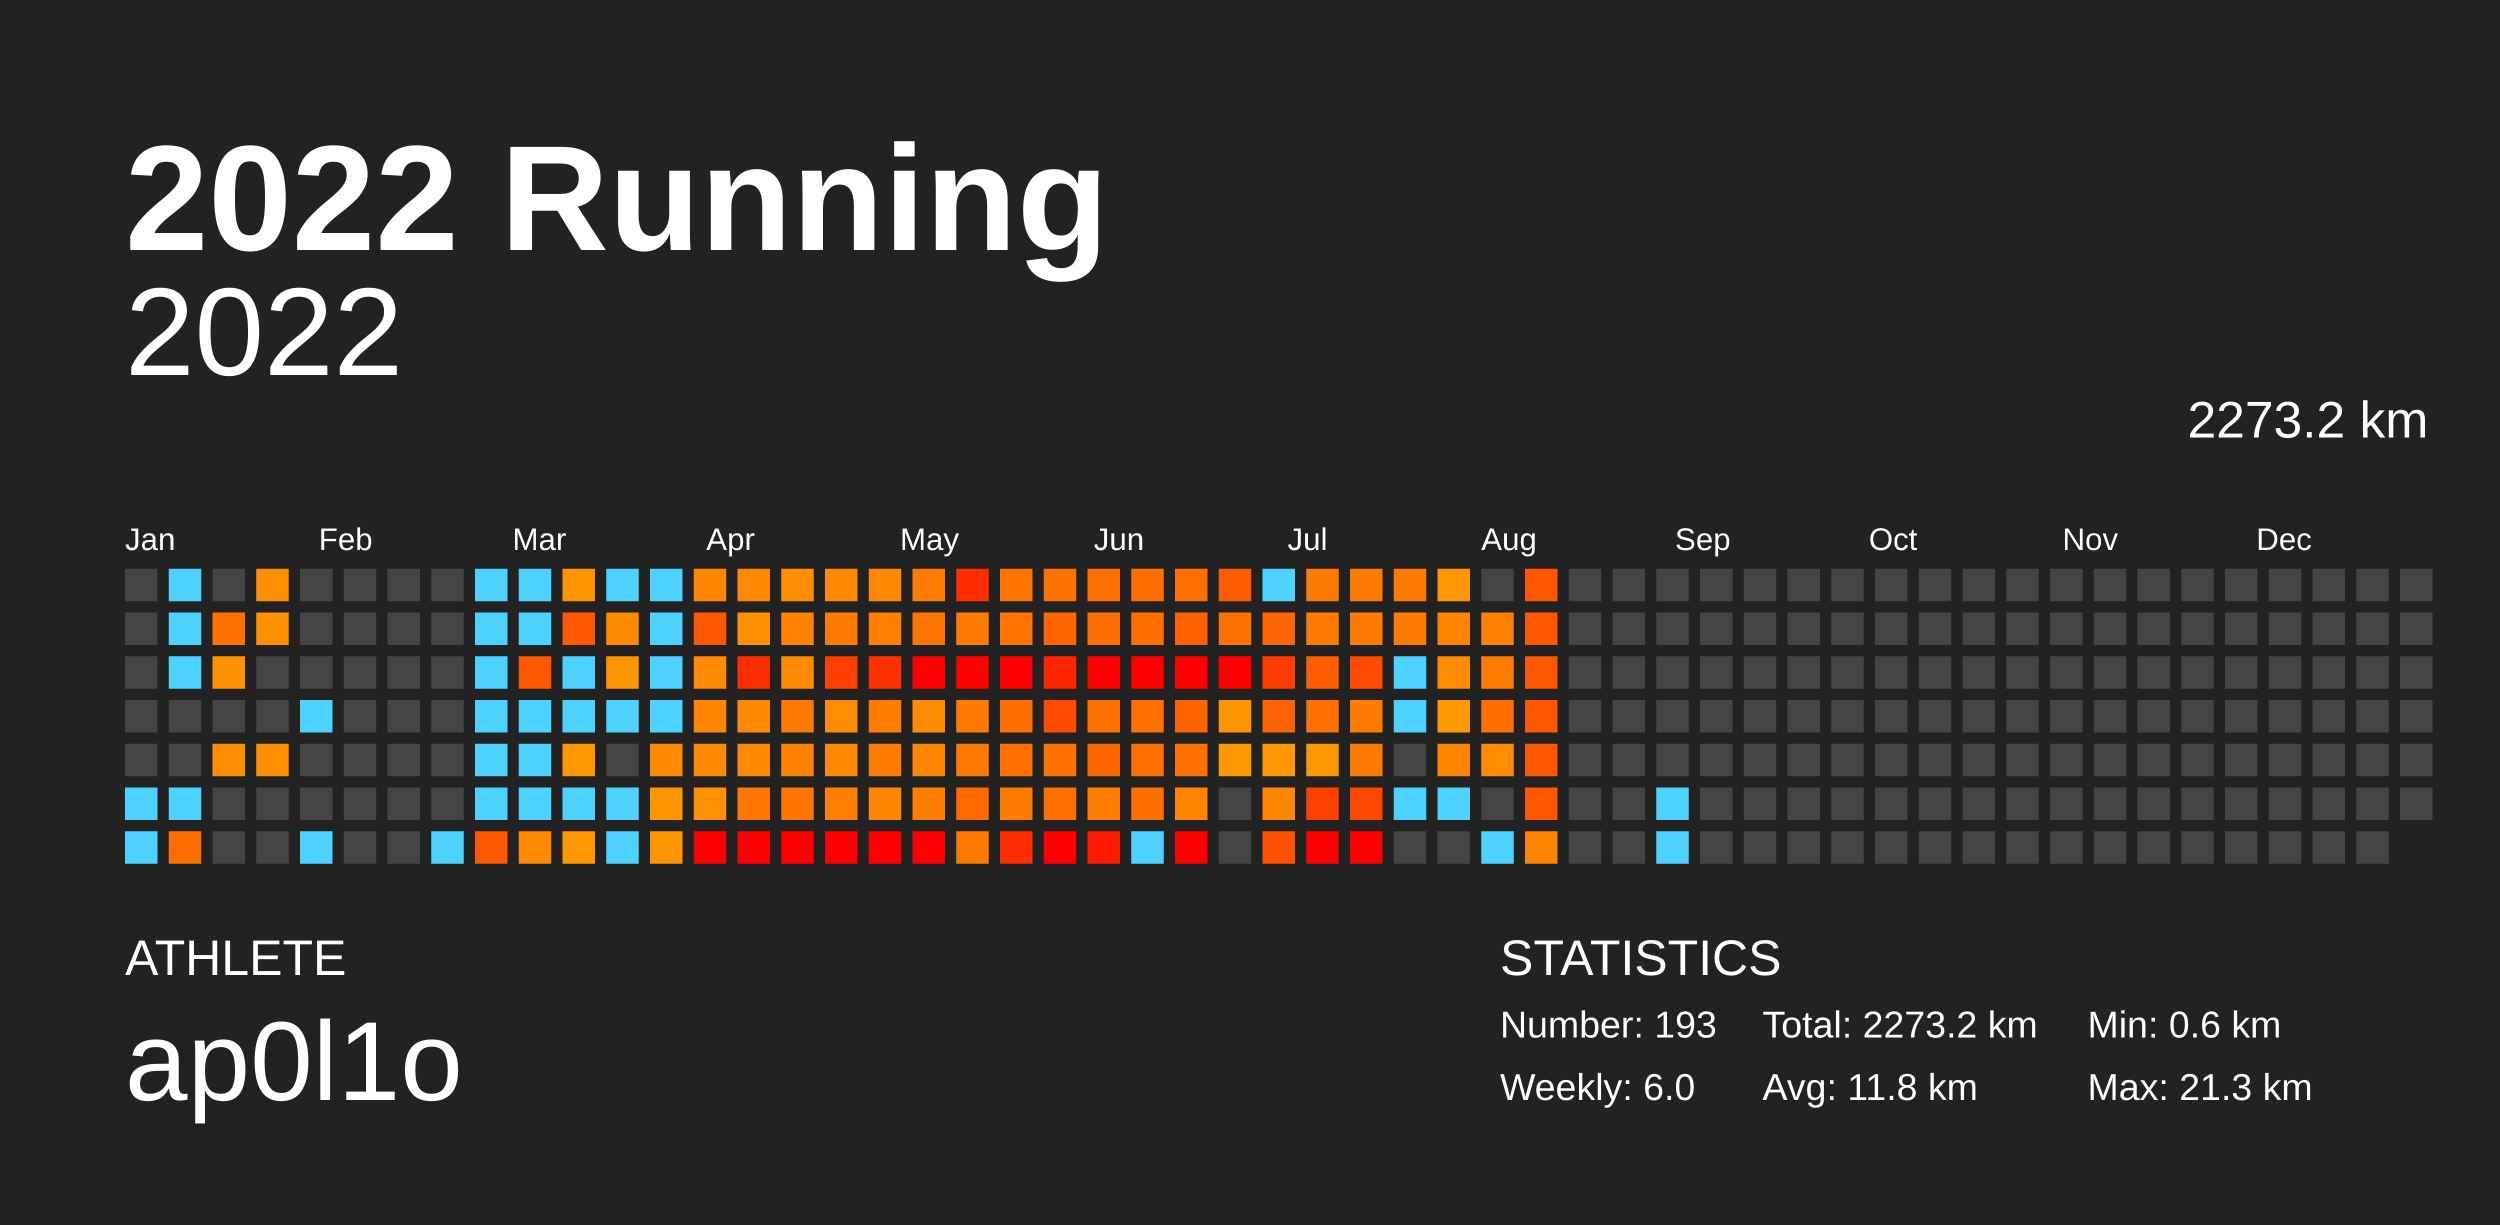
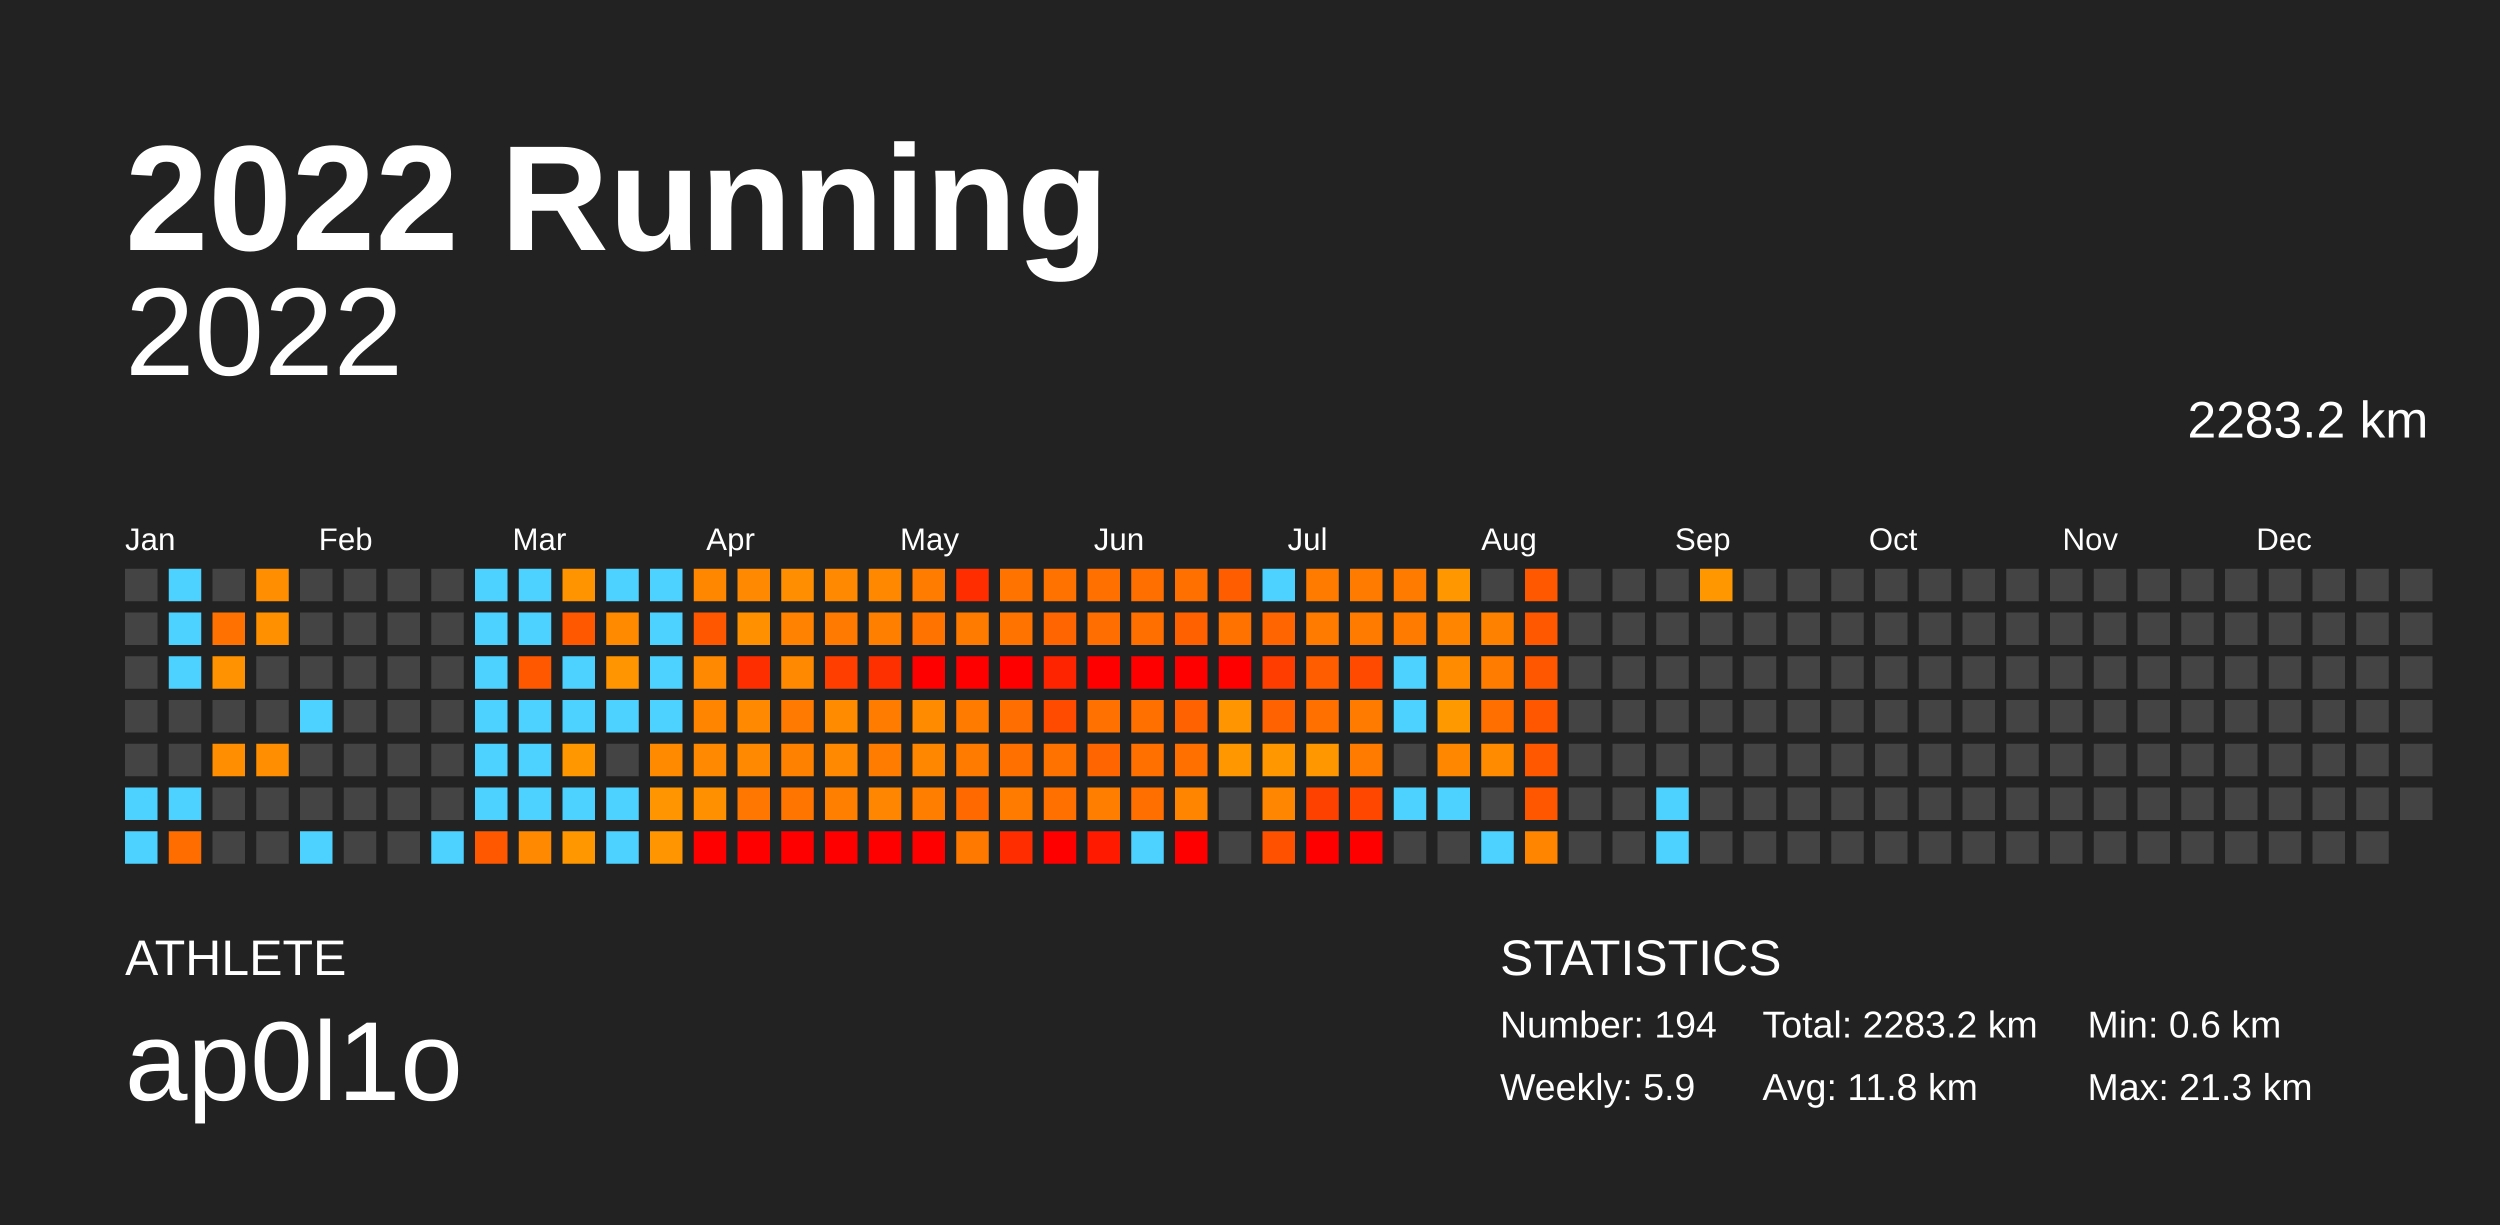
<svg xmlns="http://www.w3.org/2000/svg" baseProfile="full" height="98mm" version="1.1" viewBox="0,0,200,98" width="200mm">
  <defs />
  <rect fill="#222222" height="98" width="200" x="0" y="0" />
  <text fill="#FFFFFF" style="font-size:12px; font-family:Arial; font-weight:bold;" x="10" y="20">2022 Running</text>
  <text fill="#FFFFFF" style="font-size:4px; font-family:Arial" x="10" y="78">ATHLETE</text>
  <text fill="#FFFFFF" style="font-size:9px; font-family:Arial" x="10" y="88">ap0l1o</text>
  <text fill="#FFFFFF" style="font-size:4px; font-family:Arial" x="120" y="78">STATISTICS</text>
-   <text fill="#FFFFFF" style="font-size:3px; font-family:Arial" x="120" y="83">Number: 193</text>
-   <text fill="#FFFFFF" style="font-size:3px; font-family:Arial" x="120" y="88">Weekly: 6.0</text>
-   <text fill="#FFFFFF" style="font-size:3px; font-family:Arial" x="141" y="83">Total: 2273.2 km</text>
+   <text fill="#FFFFFF" style="font-size:3px; font-family:Arial" x="120" y="83">Number: 194</text>
+   <text fill="#FFFFFF" style="font-size:3px; font-family:Arial" x="120" y="88">Weekly: 5.9</text>
+   <text fill="#FFFFFF" style="font-size:3px; font-family:Arial" x="141" y="83">Total: 2283.2 km</text>
  <text fill="#FFFFFF" style="font-size:3px; font-family:Arial" x="141" y="88">Avg: 11.8 km</text>
  <text fill="#FFFFFF" style="font-size:3px; font-family:Arial" x="167" y="83">Min: 0.6 km</text>
  <text fill="#FFFFFF" style="font-size:3px; font-family:Arial" x="167" y="88">Max: 21.3 km</text>
  <text alignment-baseline="hanging" fill="#FFFFFF" style="font-size:10.0px; font-family:Arial;" x="10" y="30">2022</text>
-   <text alignment-baseline="hanging" fill="#FFFFFF" style="font-size:4.125px; font-family:Arial;" x="175" y="35">2273.2 km</text>
+   <text alignment-baseline="hanging" fill="#FFFFFF" style="font-size:4.125px; font-family:Arial;" x="175" y="35">2283.2 km</text>
  <text fill="#FFFFFF" style="font-size:2.5px; font-family:Arial" x="10.0" y="44">Jan</text>
  <text fill="#FFFFFF" style="font-size:2.5px; font-family:Arial" x="25.5" y="44">Feb</text>
  <text fill="#FFFFFF" style="font-size:2.5px; font-family:Arial" x="41.0" y="44">Mar</text>
  <text fill="#FFFFFF" style="font-size:2.5px; font-family:Arial" x="56.5" y="44">Apr</text>
  <text fill="#FFFFFF" style="font-size:2.5px; font-family:Arial" x="72.0" y="44">May</text>
  <text fill="#FFFFFF" style="font-size:2.5px; font-family:Arial" x="87.5" y="44">Jun</text>
  <text fill="#FFFFFF" style="font-size:2.5px; font-family:Arial" x="103.0" y="44">Jul</text>
  <text fill="#FFFFFF" style="font-size:2.5px; font-family:Arial" x="118.5" y="44">Aug</text>
  <text fill="#FFFFFF" style="font-size:2.5px; font-family:Arial" x="134.0" y="44">Sep</text>
  <text fill="#FFFFFF" style="font-size:2.5px; font-family:Arial" x="149.5" y="44">Oct</text>
  <text fill="#FFFFFF" style="font-size:2.5px; font-family:Arial" x="165.0" y="44">Nov</text>
  <text fill="#FFFFFF" style="font-size:2.5px; font-family:Arial" x="180.5" y="44">Dec</text>
  <rect fill="#444444" height="2.6" width="2.6" x="10.0" y="45.5" />
  <rect fill="#444444" height="2.6" width="2.6" x="10.0" y="49.0" />
  <rect fill="#444444" height="2.6" width="2.6" x="10.0" y="52.5" />
  <rect fill="#444444" height="2.6" width="2.6" x="10.0" y="56.0" />
  <rect fill="#444444" height="2.6" width="2.6" x="10.0" y="59.5" />
  <rect fill="#4dd2ff" height="2.6" width="2.6" x="10.0" y="63.0" />
  <rect fill="#4dd2ff" height="2.6" width="2.6" x="10.0" y="66.5" />
  <rect fill="#4dd2ff" height="2.6" width="2.6" x="13.5" y="45.5" />
  <rect fill="#4dd2ff" height="2.6" width="2.6" x="13.5" y="49.0" />
  <rect fill="#4dd2ff" height="2.6" width="2.6" x="13.5" y="52.5" />
  <rect fill="#444444" height="2.6" width="2.6" x="13.5" y="56.0" />
  <rect fill="#444444" height="2.6" width="2.6" x="13.5" y="59.5" />
  <rect fill="#4dd2ff" height="2.6" width="2.6" x="13.5" y="63.0" />
  <rect fill="#ff6d00" height="2.6" width="2.6" x="13.5" y="66.5" />
  <rect fill="#444444" height="2.6" width="2.6" x="17.0" y="45.5" />
  <rect fill="#ff7100" height="2.6" width="2.6" x="17.0" y="49.0" />
  <rect fill="#ff9200" height="2.6" width="2.6" x="17.0" y="52.5" />
  <rect fill="#444444" height="2.6" width="2.6" x="17.0" y="56.0" />
  <rect fill="#ff8e00" height="2.6" width="2.6" x="17.0" y="59.5" />
  <rect fill="#444444" height="2.6" width="2.6" x="17.0" y="63.0" />
  <rect fill="#444444" height="2.6" width="2.6" x="17.0" y="66.5" />
  <rect fill="#ff8e00" height="2.6" width="2.6" x="20.5" y="45.5" />
  <rect fill="#ff9100" height="2.6" width="2.6" x="20.5" y="49.0" />
  <rect fill="#444444" height="2.6" width="2.6" x="20.5" y="52.5" />
  <rect fill="#444444" height="2.6" width="2.6" x="20.5" y="56.0" />
  <rect fill="#ff8e00" height="2.6" width="2.6" x="20.5" y="59.5" />
  <rect fill="#444444" height="2.6" width="2.6" x="20.5" y="63.0" />
  <rect fill="#444444" height="2.6" width="2.6" x="20.5" y="66.5" />
  <rect fill="#444444" height="2.6" width="2.6" x="24.0" y="45.5" />
  <rect fill="#444444" height="2.6" width="2.6" x="24.0" y="49.0" />
  <rect fill="#444444" height="2.6" width="2.6" x="24.0" y="52.5" />
  <rect fill="#4dd2ff" height="2.6" width="2.6" x="24.0" y="56.0" />
  <rect fill="#444444" height="2.6" width="2.6" x="24.0" y="59.5" />
  <rect fill="#444444" height="2.6" width="2.6" x="24.0" y="63.0" />
  <rect fill="#4dd2ff" height="2.6" width="2.6" x="24.0" y="66.5" />
  <rect fill="#444444" height="2.6" width="2.6" x="27.5" y="45.5" />
  <rect fill="#444444" height="2.6" width="2.6" x="27.5" y="49.0" />
  <rect fill="#444444" height="2.6" width="2.6" x="27.5" y="52.5" />
  <rect fill="#444444" height="2.6" width="2.6" x="27.5" y="56.0" />
  <rect fill="#444444" height="2.6" width="2.6" x="27.5" y="59.5" />
  <rect fill="#444444" height="2.6" width="2.6" x="27.5" y="63.0" />
  <rect fill="#444444" height="2.6" width="2.6" x="27.5" y="66.5" />
  <rect fill="#444444" height="2.6" width="2.6" x="31.0" y="45.5" />
  <rect fill="#444444" height="2.6" width="2.6" x="31.0" y="49.0" />
  <rect fill="#444444" height="2.6" width="2.6" x="31.0" y="52.5" />
  <rect fill="#444444" height="2.6" width="2.6" x="31.0" y="56.0" />
  <rect fill="#444444" height="2.6" width="2.6" x="31.0" y="59.5" />
  <rect fill="#444444" height="2.6" width="2.6" x="31.0" y="63.0" />
  <rect fill="#444444" height="2.6" width="2.6" x="31.0" y="66.5" />
  <rect fill="#444444" height="2.6" width="2.6" x="34.5" y="45.5" />
  <rect fill="#444444" height="2.6" width="2.6" x="34.5" y="49.0" />
  <rect fill="#444444" height="2.6" width="2.6" x="34.5" y="52.5" />
  <rect fill="#444444" height="2.6" width="2.6" x="34.5" y="56.0" />
  <rect fill="#444444" height="2.6" width="2.6" x="34.5" y="59.5" />
  <rect fill="#444444" height="2.6" width="2.6" x="34.5" y="63.0" />
  <rect fill="#4dd2ff" height="2.6" width="2.6" x="34.5" y="66.5" />
  <rect fill="#4dd2ff" height="2.6" width="2.6" x="38.0" y="45.5" />
  <rect fill="#4dd2ff" height="2.6" width="2.6" x="38.0" y="49.0" />
  <rect fill="#4dd2ff" height="2.6" width="2.6" x="38.0" y="52.5" />
  <rect fill="#4dd2ff" height="2.6" width="2.6" x="38.0" y="56.0" />
  <rect fill="#4dd2ff" height="2.6" width="2.6" x="38.0" y="59.5" />
  <rect fill="#4dd2ff" height="2.6" width="2.6" x="38.0" y="63.0" />
  <rect fill="#ff5800" height="2.6" width="2.6" x="38.0" y="66.5" />
  <rect fill="#4dd2ff" height="2.6" width="2.6" x="41.5" y="45.5" />
  <rect fill="#4dd2ff" height="2.6" width="2.6" x="41.5" y="49.0" />
  <rect fill="#ff5800" height="2.6" width="2.6" x="41.5" y="52.5" />
  <rect fill="#4dd2ff" height="2.6" width="2.6" x="41.5" y="56.0" />
  <rect fill="#4dd2ff" height="2.6" width="2.6" x="41.5" y="59.5" />
  <rect fill="#4dd2ff" height="2.6" width="2.6" x="41.5" y="63.0" />
  <rect fill="#ff8900" height="2.6" width="2.6" x="41.5" y="66.5" />
  <rect fill="#ff9400" height="2.6" width="2.6" x="45.0" y="45.5" />
  <rect fill="#ff5800" height="2.6" width="2.6" x="45.0" y="49.0" />
  <rect fill="#4dd2ff" height="2.6" width="2.6" x="45.0" y="52.5" />
  <rect fill="#4dd2ff" height="2.6" width="2.6" x="45.0" y="56.0" />
  <rect fill="#ff9800" height="2.6" width="2.6" x="45.0" y="59.5" />
  <rect fill="#4dd2ff" height="2.6" width="2.6" x="45.0" y="63.0" />
  <rect fill="#ff9800" height="2.6" width="2.6" x="45.0" y="66.5" />
  <rect fill="#4dd2ff" height="2.6" width="2.6" x="48.5" y="45.5" />
  <rect fill="#ff8a00" height="2.6" width="2.6" x="48.5" y="49.0" />
  <rect fill="#ff9500" height="2.6" width="2.6" x="48.5" y="52.5" />
  <rect fill="#4dd2ff" height="2.6" width="2.6" x="48.5" y="56.0" />
  <rect fill="#444444" height="2.6" width="2.6" x="48.5" y="59.5" />
  <rect fill="#4dd2ff" height="2.6" width="2.6" x="48.5" y="63.0" />
  <rect fill="#4dd2ff" height="2.6" width="2.6" x="48.5" y="66.5" />
  <rect fill="#4dd2ff" height="2.6" width="2.6" x="52.0" y="45.5" />
  <rect fill="#4dd2ff" height="2.6" width="2.6" x="52.0" y="49.0" />
  <rect fill="#4dd2ff" height="2.6" width="2.6" x="52.0" y="52.5" />
  <rect fill="#4dd2ff" height="2.6" width="2.6" x="52.0" y="56.0" />
  <rect fill="#ff8a00" height="2.6" width="2.6" x="52.0" y="59.5" />
  <rect fill="#ff9500" height="2.6" width="2.6" x="52.0" y="63.0" />
  <rect fill="#ff9500" height="2.6" width="2.6" x="52.0" y="66.5" />
  <rect fill="#ff8700" height="2.6" width="2.6" x="55.5" y="45.5" />
  <rect fill="#ff5700" height="2.6" width="2.6" x="55.5" y="49.0" />
  <rect fill="#ff8900" height="2.6" width="2.6" x="55.5" y="52.5" />
  <rect fill="#ff8400" height="2.6" width="2.6" x="55.5" y="56.0" />
  <rect fill="#ff8900" height="2.6" width="2.6" x="55.5" y="59.5" />
  <rect fill="#ff9100" height="2.6" width="2.6" x="55.5" y="63.0" />
  <rect fill="red" height="2.6" width="2.6" x="55.5" y="66.5" />
  <rect fill="#ff8900" height="2.6" width="2.6" x="59.0" y="45.5" />
  <rect fill="#ff9100" height="2.6" width="2.6" x="59.0" y="49.0" />
  <rect fill="#ff2e00" height="2.6" width="2.6" x="59.0" y="52.5" />
  <rect fill="#ff8900" height="2.6" width="2.6" x="59.0" y="56.0" />
  <rect fill="#ff8900" height="2.6" width="2.6" x="59.0" y="59.5" />
  <rect fill="#ff7600" height="2.6" width="2.6" x="59.0" y="63.0" />
  <rect fill="red" height="2.6" width="2.6" x="59.0" y="66.5" />
  <rect fill="#ff8f00" height="2.6" width="2.6" x="62.5" y="45.5" />
  <rect fill="#ff8200" height="2.6" width="2.6" x="62.5" y="49.0" />
  <rect fill="#ff8900" height="2.6" width="2.6" x="62.5" y="52.5" />
  <rect fill="#ff7a00" height="2.6" width="2.6" x="62.5" y="56.0" />
  <rect fill="#ff8100" height="2.6" width="2.6" x="62.5" y="59.5" />
  <rect fill="#ff7500" height="2.6" width="2.6" x="62.5" y="63.0" />
  <rect fill="red" height="2.6" width="2.6" x="62.5" y="66.5" />
  <rect fill="#ff8900" height="2.6" width="2.6" x="66.0" y="45.5" />
  <rect fill="#ff7a00" height="2.6" width="2.6" x="66.0" y="49.0" />
  <rect fill="#ff3e00" height="2.6" width="2.6" x="66.0" y="52.5" />
  <rect fill="#ff8b00" height="2.6" width="2.6" x="66.0" y="56.0" />
  <rect fill="#ff8900" height="2.6" width="2.6" x="66.0" y="59.5" />
  <rect fill="#ff7f00" height="2.6" width="2.6" x="66.0" y="63.0" />
  <rect fill="red" height="2.6" width="2.6" x="66.0" y="66.5" />
  <rect fill="#ff8800" height="2.6" width="2.6" x="69.5" y="45.5" />
  <rect fill="#ff8000" height="2.6" width="2.6" x="69.5" y="49.0" />
  <rect fill="#ff3000" height="2.6" width="2.6" x="69.5" y="52.5" />
  <rect fill="#ff7c00" height="2.6" width="2.6" x="69.5" y="56.0" />
  <rect fill="#ff7c00" height="2.6" width="2.6" x="69.5" y="59.5" />
  <rect fill="#ff8600" height="2.6" width="2.6" x="69.5" y="63.0" />
  <rect fill="red" height="2.6" width="2.6" x="69.5" y="66.5" />
  <rect fill="#ff7c00" height="2.6" width="2.6" x="73.0" y="45.5" />
  <rect fill="#ff7300" height="2.6" width="2.6" x="73.0" y="49.0" />
  <rect fill="red" height="2.6" width="2.6" x="73.0" y="52.5" />
  <rect fill="#ff8b00" height="2.6" width="2.6" x="73.0" y="56.0" />
  <rect fill="#ff8700" height="2.6" width="2.6" x="73.0" y="59.5" />
  <rect fill="#ff7e00" height="2.6" width="2.6" x="73.0" y="63.0" />
  <rect fill="red" height="2.6" width="2.6" x="73.0" y="66.5" />
  <rect fill="#ff2d00" height="2.6" width="2.6" x="76.5" y="45.5" />
  <rect fill="#ff7b00" height="2.6" width="2.6" x="76.5" y="49.0" />
  <rect fill="red" height="2.6" width="2.6" x="76.5" y="52.5" />
  <rect fill="#ff7b00" height="2.6" width="2.6" x="76.5" y="56.0" />
  <rect fill="#ff7b00" height="2.6" width="2.6" x="76.5" y="59.5" />
  <rect fill="#ff6900" height="2.6" width="2.6" x="76.5" y="63.0" />
  <rect fill="#ff7900" height="2.6" width="2.6" x="76.5" y="66.5" />
  <rect fill="#ff7400" height="2.6" width="2.6" x="80.0" y="45.5" />
  <rect fill="#ff7400" height="2.6" width="2.6" x="80.0" y="49.0" />
  <rect fill="red" height="2.6" width="2.6" x="80.0" y="52.5" />
  <rect fill="#ff6e00" height="2.6" width="2.6" x="80.0" y="56.0" />
  <rect fill="#ff7000" height="2.6" width="2.6" x="80.0" y="59.5" />
  <rect fill="#ff7b00" height="2.6" width="2.6" x="80.0" y="63.0" />
  <rect fill="#ff2d00" height="2.6" width="2.6" x="80.0" y="66.5" />
  <rect fill="#ff7200" height="2.6" width="2.6" x="83.5" y="45.5" />
  <rect fill="#ff6500" height="2.6" width="2.6" x="83.5" y="49.0" />
  <rect fill="#ff2400" height="2.6" width="2.6" x="83.5" y="52.5" />
  <rect fill="#ff4b00" height="2.6" width="2.6" x="83.5" y="56.0" />
  <rect fill="#ff7200" height="2.6" width="2.6" x="83.5" y="59.5" />
  <rect fill="#ff7000" height="2.6" width="2.6" x="83.5" y="63.0" />
  <rect fill="red" height="2.6" width="2.6" x="83.5" y="66.5" />
  <rect fill="#ff7000" height="2.6" width="2.6" x="87.0" y="45.5" />
  <rect fill="#ff6e00" height="2.6" width="2.6" x="87.0" y="49.0" />
  <rect fill="red" height="2.6" width="2.6" x="87.0" y="52.5" />
  <rect fill="#ff7100" height="2.6" width="2.6" x="87.0" y="56.0" />
  <rect fill="#ff6500" height="2.6" width="2.6" x="87.0" y="59.5" />
  <rect fill="#ff7e00" height="2.6" width="2.6" x="87.0" y="63.0" />
  <rect fill="#ff1a00" height="2.6" width="2.6" x="87.0" y="66.5" />
  <rect fill="#ff6f00" height="2.6" width="2.6" x="90.5" y="45.5" />
  <rect fill="#ff6f00" height="2.6" width="2.6" x="90.5" y="49.0" />
  <rect fill="red" height="2.6" width="2.6" x="90.5" y="52.5" />
  <rect fill="#ff7000" height="2.6" width="2.6" x="90.5" y="56.0" />
  <rect fill="#ff7000" height="2.6" width="2.6" x="90.5" y="59.5" />
  <rect fill="#ff6f00" height="2.6" width="2.6" x="90.5" y="63.0" />
  <rect fill="#4dd2ff" height="2.6" width="2.6" x="90.5" y="66.5" />
  <rect fill="#ff7000" height="2.6" width="2.6" x="94.0" y="45.5" />
  <rect fill="#ff6100" height="2.6" width="2.6" x="94.0" y="49.0" />
  <rect fill="red" height="2.6" width="2.6" x="94.0" y="52.5" />
  <rect fill="#ff6200" height="2.6" width="2.6" x="94.0" y="56.0" />
  <rect fill="#ff7000" height="2.6" width="2.6" x="94.0" y="59.5" />
  <rect fill="#ff8400" height="2.6" width="2.6" x="94.0" y="63.0" />
  <rect fill="red" height="2.6" width="2.6" x="94.0" y="66.5" />
  <rect fill="#ff5d00" height="2.6" width="2.6" x="97.5" y="45.5" />
  <rect fill="#ff7200" height="2.6" width="2.6" x="97.5" y="49.0" />
  <rect fill="red" height="2.6" width="2.6" x="97.5" y="52.5" />
  <rect fill="#ff9500" height="2.6" width="2.6" x="97.5" y="56.0" />
  <rect fill="#ff9700" height="2.6" width="2.6" x="97.5" y="59.5" />
  <rect fill="#444444" height="2.6" width="2.6" x="97.5" y="63.0" />
  <rect fill="#444444" height="2.6" width="2.6" x="97.5" y="66.5" />
  <rect fill="#4dd2ff" height="2.6" width="2.6" x="101.0" y="45.5" />
  <rect fill="#ff6500" height="2.6" width="2.6" x="101.0" y="49.0" />
  <rect fill="#ff3d00" height="2.6" width="2.6" x="101.0" y="52.5" />
  <rect fill="#ff6200" height="2.6" width="2.6" x="101.0" y="56.0" />
  <rect fill="#ff9800" height="2.6" width="2.6" x="101.0" y="59.5" />
  <rect fill="#ff8600" height="2.6" width="2.6" x="101.0" y="63.0" />
  <rect fill="#ff5100" height="2.6" width="2.6" x="101.0" y="66.5" />
  <rect fill="#ff7b00" height="2.6" width="2.6" x="104.5" y="45.5" />
  <rect fill="#ff7b00" height="2.6" width="2.6" x="104.5" y="49.0" />
  <rect fill="#ff5d00" height="2.6" width="2.6" x="104.5" y="52.5" />
  <rect fill="#ff7000" height="2.6" width="2.6" x="104.5" y="56.0" />
  <rect fill="#ff9800" height="2.6" width="2.6" x="104.5" y="59.5" />
  <rect fill="#ff4100" height="2.6" width="2.6" x="104.5" y="63.0" />
  <rect fill="red" height="2.6" width="2.6" x="104.5" y="66.5" />
  <rect fill="#ff7b00" height="2.6" width="2.6" x="108.0" y="45.5" />
  <rect fill="#ff7b00" height="2.6" width="2.6" x="108.0" y="49.0" />
  <rect fill="#ff4a00" height="2.6" width="2.6" x="108.0" y="52.5" />
  <rect fill="#ff7b00" height="2.6" width="2.6" x="108.0" y="56.0" />
  <rect fill="#ff7b00" height="2.6" width="2.6" x="108.0" y="59.5" />
  <rect fill="#ff4700" height="2.6" width="2.6" x="108.0" y="63.0" />
  <rect fill="red" height="2.6" width="2.6" x="108.0" y="66.5" />
  <rect fill="#ff7b00" height="2.6" width="2.6" x="111.5" y="45.5" />
  <rect fill="#ff7b00" height="2.6" width="2.6" x="111.5" y="49.0" />
  <rect fill="#4dd2ff" height="2.6" width="2.6" x="111.5" y="52.5" />
  <rect fill="#4dd2ff" height="2.6" width="2.6" x="111.5" y="56.0" />
  <rect fill="#444444" height="2.6" width="2.6" x="111.5" y="59.5" />
  <rect fill="#4dd2ff" height="2.6" width="2.6" x="111.5" y="63.0" />
  <rect fill="#444444" height="2.6" width="2.6" x="111.5" y="66.5" />
  <rect fill="#ff9800" height="2.6" width="2.6" x="115.0" y="45.5" />
  <rect fill="#ff8500" height="2.6" width="2.6" x="115.0" y="49.0" />
  <rect fill="#ff8b00" height="2.6" width="2.6" x="115.0" y="52.5" />
  <rect fill="#ff9900" height="2.6" width="2.6" x="115.0" y="56.0" />
  <rect fill="#ff8700" height="2.6" width="2.6" x="115.0" y="59.5" />
  <rect fill="#4dd2ff" height="2.6" width="2.6" x="115.0" y="63.0" />
  <rect fill="#444444" height="2.6" width="2.6" x="115.0" y="66.5" />
  <rect fill="#444444" height="2.6" width="2.6" x="118.5" y="45.5" />
  <rect fill="#ff8100" height="2.6" width="2.6" x="118.5" y="49.0" />
  <rect fill="#ff7c00" height="2.6" width="2.6" x="118.5" y="52.5" />
  <rect fill="#ff6f00" height="2.6" width="2.6" x="118.5" y="56.0" />
  <rect fill="#ff8b00" height="2.6" width="2.6" x="118.5" y="59.5" />
  <rect fill="#444444" height="2.6" width="2.6" x="118.5" y="63.0" />
  <rect fill="#4dd2ff" height="2.6" width="2.6" x="118.5" y="66.5" />
  <rect fill="#ff5800" height="2.6" width="2.6" x="122.0" y="45.5" />
  <rect fill="#ff5800" height="2.6" width="2.6" x="122.0" y="49.0" />
  <rect fill="#ff5700" height="2.6" width="2.6" x="122.0" y="52.5" />
  <rect fill="#ff5700" height="2.6" width="2.6" x="122.0" y="56.0" />
  <rect fill="#ff5800" height="2.6" width="2.6" x="122.0" y="59.5" />
  <rect fill="#ff5700" height="2.6" width="2.6" x="122.0" y="63.0" />
  <rect fill="#ff8400" height="2.6" width="2.6" x="122.0" y="66.5" />
  <rect fill="#444444" height="2.6" width="2.6" x="125.5" y="45.5" />
  <rect fill="#444444" height="2.6" width="2.6" x="125.5" y="49.0" />
  <rect fill="#444444" height="2.6" width="2.6" x="125.5" y="52.5" />
  <rect fill="#444444" height="2.6" width="2.6" x="125.5" y="56.0" />
  <rect fill="#444444" height="2.6" width="2.6" x="125.5" y="59.5" />
  <rect fill="#444444" height="2.6" width="2.6" x="125.5" y="63.0" />
  <rect fill="#444444" height="2.6" width="2.6" x="125.5" y="66.5" />
  <rect fill="#444444" height="2.6" width="2.6" x="129.0" y="45.5" />
  <rect fill="#444444" height="2.6" width="2.6" x="129.0" y="49.0" />
  <rect fill="#444444" height="2.6" width="2.6" x="129.0" y="52.5" />
  <rect fill="#444444" height="2.6" width="2.6" x="129.0" y="56.0" />
  <rect fill="#444444" height="2.6" width="2.6" x="129.0" y="59.5" />
  <rect fill="#444444" height="2.6" width="2.6" x="129.0" y="63.0" />
  <rect fill="#444444" height="2.6" width="2.6" x="129.0" y="66.5" />
  <rect fill="#444444" height="2.6" width="2.6" x="132.5" y="45.5" />
  <rect fill="#444444" height="2.6" width="2.6" x="132.5" y="49.0" />
  <rect fill="#444444" height="2.6" width="2.6" x="132.5" y="52.5" />
  <rect fill="#444444" height="2.6" width="2.6" x="132.5" y="56.0" />
  <rect fill="#444444" height="2.6" width="2.6" x="132.5" y="59.5" />
  <rect fill="#4dd2ff" height="2.6" width="2.6" x="132.5" y="63.0" />
  <rect fill="#4dd2ff" height="2.6" width="2.6" x="132.5" y="66.5" />
-   <rect fill="#444444" height="2.6" width="2.6" x="136.0" y="45.5" />
+   <rect fill="#ff9800" height="2.6" width="2.6" x="136.0" y="45.5" />
  <rect fill="#444444" height="2.6" width="2.6" x="136.0" y="49.0" />
  <rect fill="#444444" height="2.6" width="2.6" x="136.0" y="52.5" />
  <rect fill="#444444" height="2.6" width="2.6" x="136.0" y="56.0" />
  <rect fill="#444444" height="2.6" width="2.6" x="136.0" y="59.5" />
  <rect fill="#444444" height="2.6" width="2.6" x="136.0" y="63.0" />
  <rect fill="#444444" height="2.6" width="2.6" x="136.0" y="66.5" />
  <rect fill="#444444" height="2.6" width="2.6" x="139.5" y="45.5" />
  <rect fill="#444444" height="2.6" width="2.6" x="139.5" y="49.0" />
  <rect fill="#444444" height="2.6" width="2.6" x="139.5" y="52.5" />
  <rect fill="#444444" height="2.6" width="2.6" x="139.5" y="56.0" />
  <rect fill="#444444" height="2.6" width="2.6" x="139.5" y="59.5" />
  <rect fill="#444444" height="2.6" width="2.6" x="139.5" y="63.0" />
  <rect fill="#444444" height="2.6" width="2.6" x="139.5" y="66.5" />
  <rect fill="#444444" height="2.6" width="2.6" x="143.0" y="45.5" />
  <rect fill="#444444" height="2.6" width="2.6" x="143.0" y="49.0" />
  <rect fill="#444444" height="2.6" width="2.6" x="143.0" y="52.5" />
  <rect fill="#444444" height="2.6" width="2.6" x="143.0" y="56.0" />
  <rect fill="#444444" height="2.6" width="2.6" x="143.0" y="59.5" />
  <rect fill="#444444" height="2.6" width="2.6" x="143.0" y="63.0" />
  <rect fill="#444444" height="2.6" width="2.6" x="143.0" y="66.5" />
  <rect fill="#444444" height="2.6" width="2.6" x="146.5" y="45.5" />
  <rect fill="#444444" height="2.6" width="2.6" x="146.5" y="49.0" />
  <rect fill="#444444" height="2.6" width="2.6" x="146.5" y="52.5" />
  <rect fill="#444444" height="2.6" width="2.6" x="146.5" y="56.0" />
  <rect fill="#444444" height="2.6" width="2.6" x="146.5" y="59.5" />
  <rect fill="#444444" height="2.6" width="2.6" x="146.5" y="63.0" />
  <rect fill="#444444" height="2.6" width="2.6" x="146.5" y="66.5" />
  <rect fill="#444444" height="2.6" width="2.6" x="150.0" y="45.5" />
  <rect fill="#444444" height="2.6" width="2.6" x="150.0" y="49.0" />
  <rect fill="#444444" height="2.6" width="2.6" x="150.0" y="52.5" />
  <rect fill="#444444" height="2.6" width="2.6" x="150.0" y="56.0" />
  <rect fill="#444444" height="2.6" width="2.6" x="150.0" y="59.5" />
  <rect fill="#444444" height="2.6" width="2.6" x="150.0" y="63.0" />
  <rect fill="#444444" height="2.6" width="2.6" x="150.0" y="66.5" />
  <rect fill="#444444" height="2.6" width="2.6" x="153.5" y="45.5" />
  <rect fill="#444444" height="2.6" width="2.6" x="153.5" y="49.0" />
  <rect fill="#444444" height="2.6" width="2.6" x="153.5" y="52.5" />
  <rect fill="#444444" height="2.6" width="2.6" x="153.5" y="56.0" />
  <rect fill="#444444" height="2.6" width="2.6" x="153.5" y="59.5" />
  <rect fill="#444444" height="2.6" width="2.6" x="153.5" y="63.0" />
  <rect fill="#444444" height="2.6" width="2.6" x="153.5" y="66.5" />
  <rect fill="#444444" height="2.6" width="2.6" x="157.0" y="45.5" />
  <rect fill="#444444" height="2.6" width="2.6" x="157.0" y="49.0" />
  <rect fill="#444444" height="2.6" width="2.6" x="157.0" y="52.5" />
  <rect fill="#444444" height="2.6" width="2.6" x="157.0" y="56.0" />
  <rect fill="#444444" height="2.6" width="2.6" x="157.0" y="59.5" />
  <rect fill="#444444" height="2.6" width="2.6" x="157.0" y="63.0" />
  <rect fill="#444444" height="2.6" width="2.6" x="157.0" y="66.5" />
  <rect fill="#444444" height="2.6" width="2.6" x="160.5" y="45.5" />
  <rect fill="#444444" height="2.6" width="2.6" x="160.5" y="49.0" />
  <rect fill="#444444" height="2.6" width="2.6" x="160.5" y="52.5" />
  <rect fill="#444444" height="2.6" width="2.6" x="160.5" y="56.0" />
  <rect fill="#444444" height="2.6" width="2.6" x="160.5" y="59.5" />
  <rect fill="#444444" height="2.6" width="2.6" x="160.5" y="63.0" />
  <rect fill="#444444" height="2.6" width="2.6" x="160.5" y="66.5" />
  <rect fill="#444444" height="2.6" width="2.6" x="164.0" y="45.5" />
  <rect fill="#444444" height="2.6" width="2.6" x="164.0" y="49.0" />
  <rect fill="#444444" height="2.6" width="2.6" x="164.0" y="52.5" />
  <rect fill="#444444" height="2.6" width="2.6" x="164.0" y="56.0" />
  <rect fill="#444444" height="2.6" width="2.6" x="164.0" y="59.5" />
  <rect fill="#444444" height="2.6" width="2.6" x="164.0" y="63.0" />
  <rect fill="#444444" height="2.6" width="2.6" x="164.0" y="66.5" />
  <rect fill="#444444" height="2.6" width="2.6" x="167.5" y="45.5" />
  <rect fill="#444444" height="2.6" width="2.6" x="167.5" y="49.0" />
  <rect fill="#444444" height="2.6" width="2.6" x="167.5" y="52.5" />
  <rect fill="#444444" height="2.6" width="2.6" x="167.5" y="56.0" />
  <rect fill="#444444" height="2.6" width="2.6" x="167.5" y="59.5" />
  <rect fill="#444444" height="2.6" width="2.6" x="167.5" y="63.0" />
  <rect fill="#444444" height="2.6" width="2.6" x="167.5" y="66.5" />
  <rect fill="#444444" height="2.6" width="2.6" x="171.0" y="45.5" />
  <rect fill="#444444" height="2.6" width="2.6" x="171.0" y="49.0" />
  <rect fill="#444444" height="2.6" width="2.6" x="171.0" y="52.5" />
  <rect fill="#444444" height="2.6" width="2.6" x="171.0" y="56.0" />
  <rect fill="#444444" height="2.6" width="2.6" x="171.0" y="59.5" />
  <rect fill="#444444" height="2.6" width="2.6" x="171.0" y="63.0" />
  <rect fill="#444444" height="2.6" width="2.6" x="171.0" y="66.5" />
  <rect fill="#444444" height="2.6" width="2.6" x="174.5" y="45.5" />
  <rect fill="#444444" height="2.6" width="2.6" x="174.5" y="49.0" />
  <rect fill="#444444" height="2.6" width="2.6" x="174.5" y="52.5" />
  <rect fill="#444444" height="2.6" width="2.6" x="174.5" y="56.0" />
  <rect fill="#444444" height="2.6" width="2.6" x="174.5" y="59.5" />
  <rect fill="#444444" height="2.6" width="2.6" x="174.5" y="63.0" />
  <rect fill="#444444" height="2.6" width="2.6" x="174.5" y="66.5" />
  <rect fill="#444444" height="2.6" width="2.6" x="178.0" y="45.5" />
  <rect fill="#444444" height="2.6" width="2.6" x="178.0" y="49.0" />
  <rect fill="#444444" height="2.6" width="2.6" x="178.0" y="52.5" />
  <rect fill="#444444" height="2.6" width="2.6" x="178.0" y="56.0" />
  <rect fill="#444444" height="2.6" width="2.6" x="178.0" y="59.5" />
  <rect fill="#444444" height="2.6" width="2.6" x="178.0" y="63.0" />
  <rect fill="#444444" height="2.6" width="2.6" x="178.0" y="66.5" />
  <rect fill="#444444" height="2.6" width="2.6" x="181.5" y="45.5" />
  <rect fill="#444444" height="2.6" width="2.6" x="181.5" y="49.0" />
  <rect fill="#444444" height="2.6" width="2.6" x="181.5" y="52.5" />
  <rect fill="#444444" height="2.6" width="2.6" x="181.5" y="56.0" />
  <rect fill="#444444" height="2.6" width="2.6" x="181.5" y="59.5" />
  <rect fill="#444444" height="2.6" width="2.6" x="181.5" y="63.0" />
  <rect fill="#444444" height="2.6" width="2.6" x="181.5" y="66.5" />
  <rect fill="#444444" height="2.6" width="2.6" x="185.0" y="45.5" />
  <rect fill="#444444" height="2.6" width="2.6" x="185.0" y="49.0" />
  <rect fill="#444444" height="2.6" width="2.6" x="185.0" y="52.5" />
  <rect fill="#444444" height="2.6" width="2.6" x="185.0" y="56.0" />
  <rect fill="#444444" height="2.6" width="2.6" x="185.0" y="59.5" />
  <rect fill="#444444" height="2.6" width="2.6" x="185.0" y="63.0" />
  <rect fill="#444444" height="2.6" width="2.6" x="185.0" y="66.5" />
  <rect fill="#444444" height="2.6" width="2.6" x="188.5" y="45.5" />
  <rect fill="#444444" height="2.6" width="2.6" x="188.5" y="49.0" />
  <rect fill="#444444" height="2.6" width="2.6" x="188.5" y="52.5" />
  <rect fill="#444444" height="2.6" width="2.6" x="188.5" y="56.0" />
  <rect fill="#444444" height="2.6" width="2.6" x="188.5" y="59.5" />
  <rect fill="#444444" height="2.6" width="2.6" x="188.5" y="63.0" />
  <rect fill="#444444" height="2.6" width="2.6" x="188.5" y="66.5" />
  <rect fill="#444444" height="2.6" width="2.6" x="192.0" y="45.5" />
  <rect fill="#444444" height="2.6" width="2.6" x="192.0" y="49.0" />
  <rect fill="#444444" height="2.6" width="2.6" x="192.0" y="52.5" />
  <rect fill="#444444" height="2.6" width="2.6" x="192.0" y="56.0" />
  <rect fill="#444444" height="2.6" width="2.6" x="192.0" y="59.5" />
  <rect fill="#444444" height="2.6" width="2.6" x="192.0" y="63.0" />
</svg>
